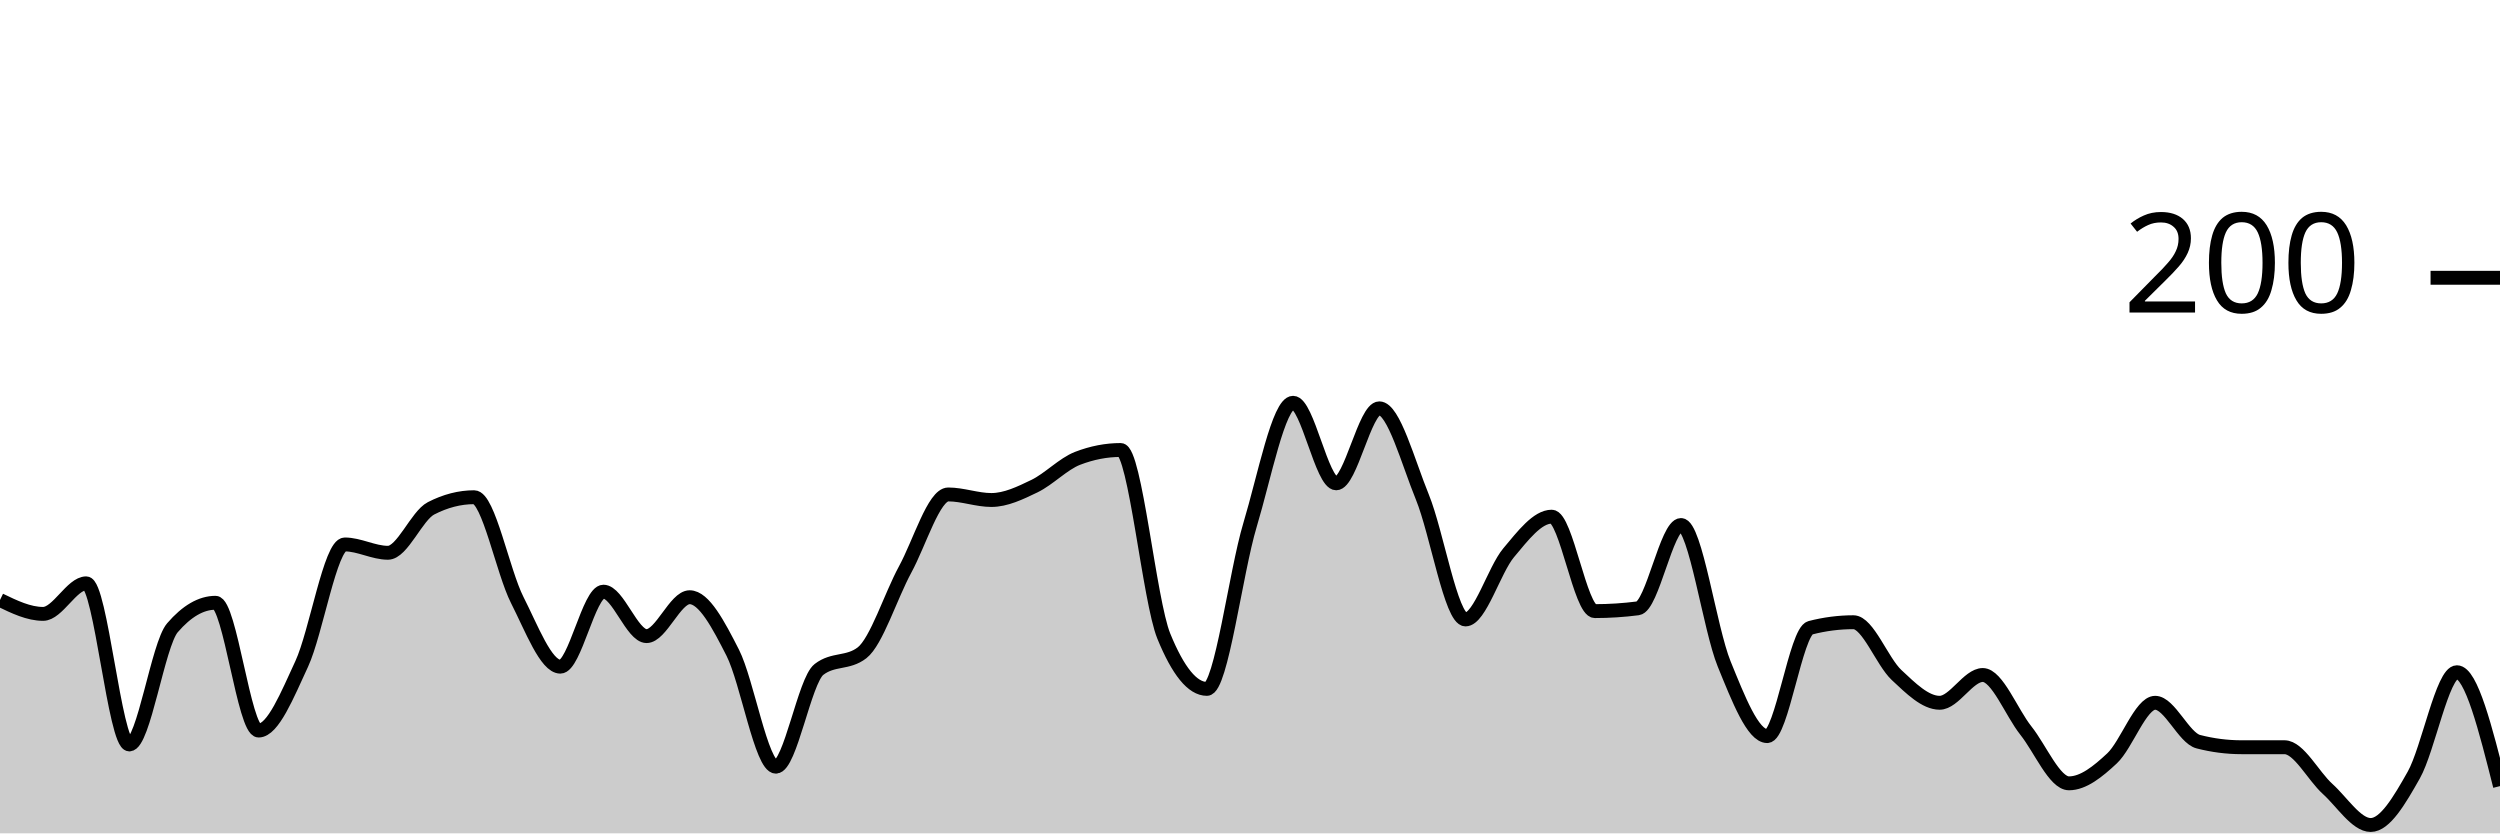
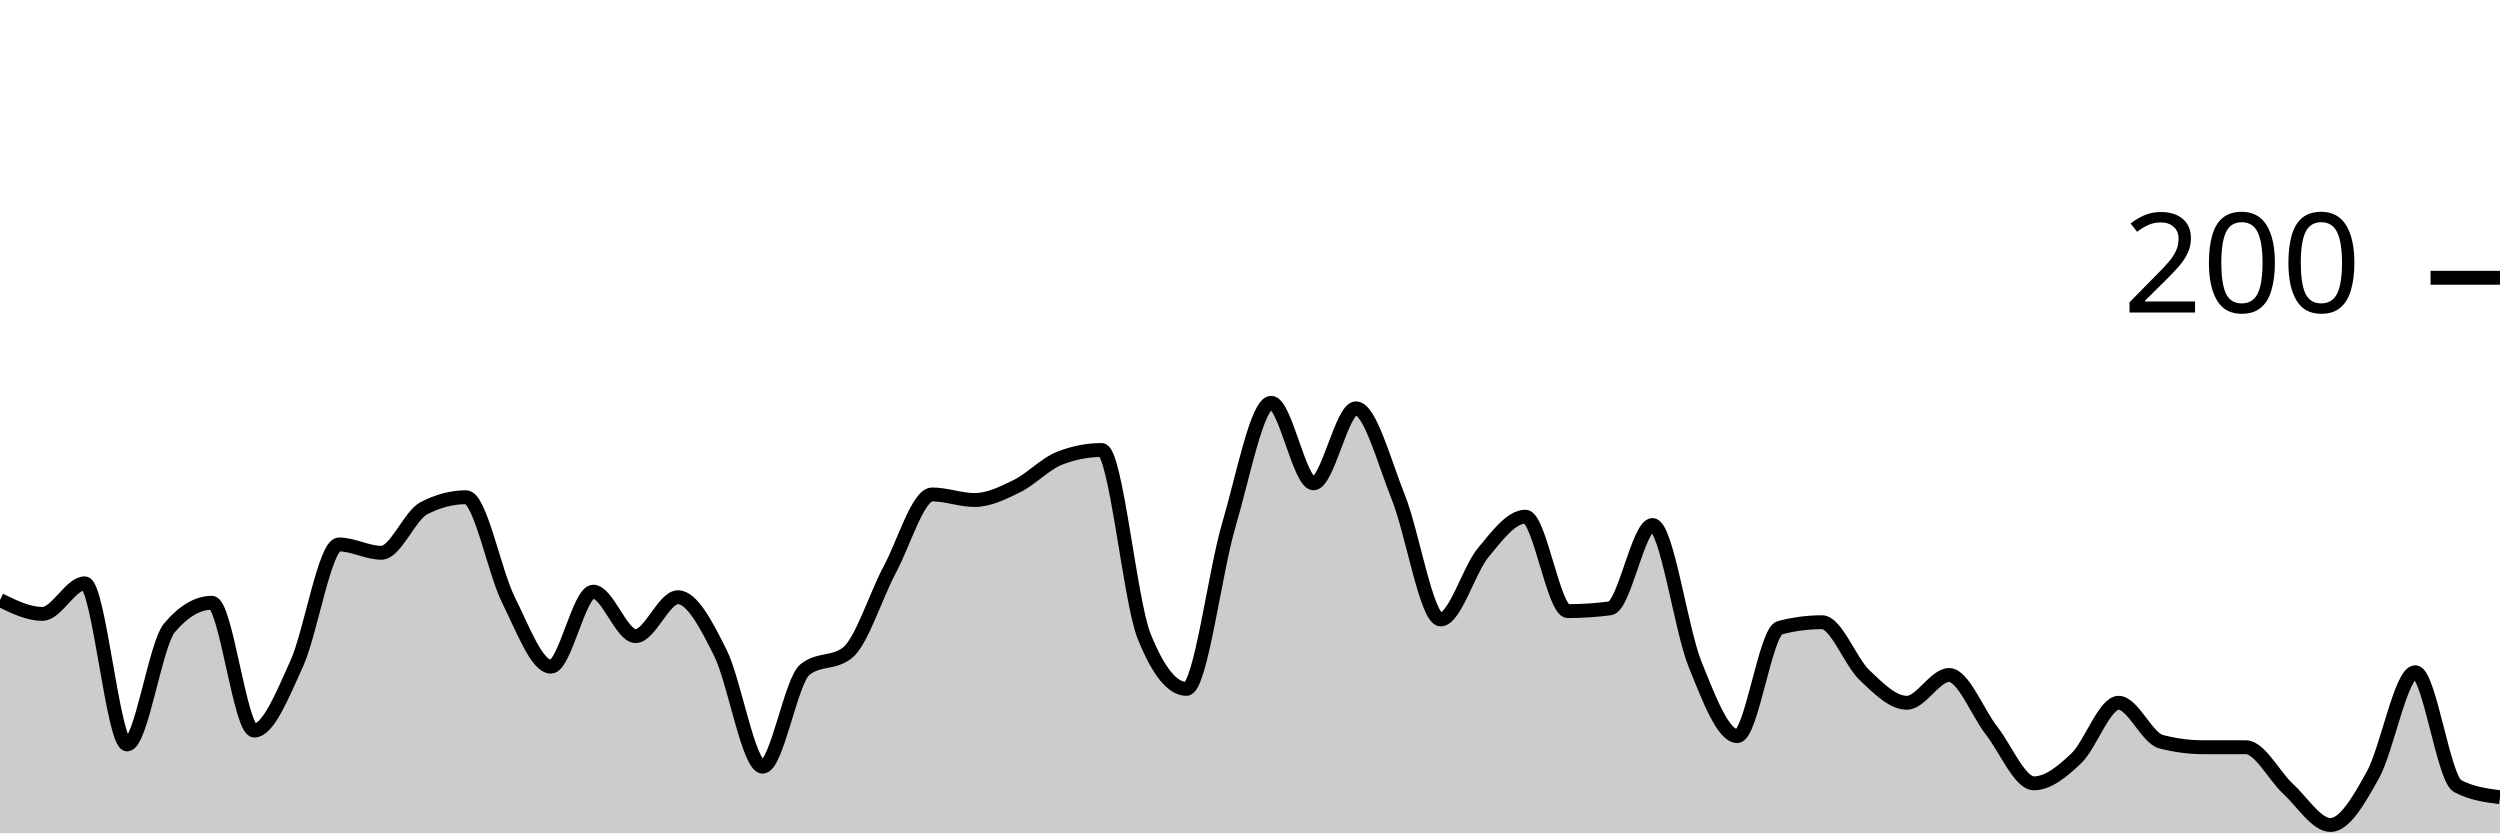
<svg xmlns="http://www.w3.org/2000/svg" viewBox="0 0 180 60">
  <g transform="translate(0,20)">
-     <path class="area" fill="rgba(0, 0, 0, 0.2)" d="M0,23.2C1.034,23.7,2.069,24.2,3.103,24.2C4.138,24.2,5.172,22,6.207,22C7.241,22,8.276,33.6,9.31,33.6C10.345,33.6,11.379,26.4,12.414,25.2C13.448,24,14.483,23.4,15.517,23.4C16.552,23.4,17.586,32.6,18.621,32.6C19.655,32.6,20.69,30.033,21.724,27.8C22.759,25.567,23.793,19.2,24.828,19.2C25.862,19.2,26.897,19.8,27.931,19.8C28.966,19.8,30,17.133,31.034,16.6C32.069,16.067,33.103,15.8,34.138,15.8C35.172,15.8,36.207,21.167,37.241,23.2C38.276,25.233,39.31,28,40.345,28C41.379,28,42.414,22.6,43.448,22.6C44.483,22.6,45.517,25.8,46.552,25.8C47.586,25.8,48.621,23,49.655,23C50.69,23,51.724,24.967,52.759,27C53.793,29.033,54.828,35.2,55.862,35.2C56.897,35.2,57.931,29,58.966,28.2C60,27.4,61.034,27.8,62.069,27C63.103,26.2,64.138,22.9,65.172,21C66.207,19.1,67.241,15.6,68.276,15.6C69.31,15.6,70.345,16,71.379,16C72.414,16,73.448,15.5,74.483,15C75.517,14.5,76.552,13.4,77.586,13C78.621,12.6,79.655,12.4,80.69,12.4C81.724,12.4,82.759,23.267,83.793,25.8C84.828,28.333,85.862,29.6,86.897,29.6C87.931,29.6,88.966,21.233,90,17.8C91.034,14.367,92.069,9,93.103,9C94.138,9,95.172,14.8,96.207,14.8C97.241,14.8,98.276,9.4,99.31,9.4C100.345,9.4,101.379,13.267,102.414,15.8C103.448,18.333,104.483,24.6,105.517,24.6C106.552,24.6,107.586,21.033,108.621,19.8C109.655,18.567,110.69,17.2,111.724,17.2C112.759,17.2,113.793,24,114.828,24C115.862,24,116.897,23.933,117.931,23.8C118.966,23.667,120,17.8,121.034,17.8C122.069,17.8,123.103,25.267,124.138,27.8C125.172,30.333,126.207,33,127.241,33C128.276,33,129.31,25.467,130.345,25.2C131.379,24.933,132.414,24.8,133.448,24.8C134.483,24.8,135.517,27.633,136.552,28.6C137.586,29.567,138.621,30.6,139.655,30.6C140.69,30.6,141.724,28.6,142.759,28.6C143.793,28.6,144.828,31.3,145.862,32.6C146.897,33.9,147.931,36.4,148.966,36.4C150,36.4,151.034,35.567,152.069,34.6C153.103,33.633,154.138,30.6,155.172,30.6C156.207,30.6,157.241,33.133,158.276,33.4C159.31,33.667,160.345,33.8,161.379,33.8C162.414,33.8,163.448,33.8,164.483,33.8C165.517,33.8,166.552,35.867,167.586,36.8C168.621,37.733,169.655,39.4,170.69,39.4C171.724,39.4,172.759,37.633,173.793,35.8C174.828,33.967,175.862,28.4,176.897,28.4C177.931,28.4,178.966,32.5,180,36.6L180,40C178.966,40,177.931,40,176.897,40C175.862,40,174.828,40,173.793,40C172.759,40,171.724,40,170.69,40C169.655,40,168.621,40,167.586,40C166.552,40,165.517,40,164.483,40C163.448,40,162.414,40,161.379,40C160.345,40,159.31,40,158.276,40C157.241,40,156.207,40,155.172,40C154.138,40,153.103,40,152.069,40C151.034,40,150,40,148.966,40C147.931,40,146.897,40,145.862,40C144.828,40,143.793,40,142.759,40C141.724,40,140.69,40,139.655,40C138.621,40,137.586,40,136.552,40C135.517,40,134.483,40,133.448,40C132.414,40,131.379,40,130.345,40C129.31,40,128.276,40,127.241,40C126.207,40,125.172,40,124.138,40C123.103,40,122.069,40,121.034,40C120,40,118.966,40,117.931,40C116.897,40,115.862,40,114.828,40C113.793,40,112.759,40,111.724,40C110.69,40,109.655,40,108.621,40C107.586,40,106.552,40,105.517,40C104.483,40,103.448,40,102.414,40C101.379,40,100.345,40,99.31,40C98.276,40,97.241,40,96.207,40C95.172,40,94.138,40,93.103,40C92.069,40,91.034,40,90,40C88.966,40,87.931,40,86.897,40C85.862,40,84.828,40,83.793,40C82.759,40,81.724,40,80.69,40C79.655,40,78.621,40,77.586,40C76.552,40,75.517,40,74.483,40C73.448,40,72.414,40,71.379,40C70.345,40,69.31,40,68.276,40C67.241,40,66.207,40,65.172,40C64.138,40,63.103,40,62.069,40C61.034,40,60,40,58.966,40C57.931,40,56.897,40,55.862,40C54.828,40,53.793,40,52.759,40C51.724,40,50.69,40,49.655,40C48.621,40,47.586,40,46.552,40C45.517,40,44.483,40,43.448,40C42.414,40,41.379,40,40.345,40C39.31,40,38.276,40,37.241,40C36.207,40,35.172,40,34.138,40C33.103,40,32.069,40,31.034,40C30,40,28.966,40,27.931,40C26.897,40,25.862,40,24.828,40C23.793,40,22.759,40,21.724,40C20.69,40,19.655,40,18.621,40C17.586,40,16.552,40,15.517,40C14.483,40,13.448,40,12.414,40C11.379,40,10.345,40,9.31,40C8.276,40,7.241,40,6.207,40C5.172,40,4.138,40,3.103,40C2.069,40,1.034,40,0,40Z" />
-     <path class="line" stroke="black" fill="none" d="M0,23.2C1.034,23.7,2.069,24.2,3.103,24.2C4.138,24.2,5.172,22,6.207,22C7.241,22,8.276,33.6,9.31,33.6C10.345,33.6,11.379,26.4,12.414,25.2C13.448,24,14.483,23.4,15.517,23.4C16.552,23.4,17.586,32.6,18.621,32.6C19.655,32.6,20.69,30.033,21.724,27.8C22.759,25.567,23.793,19.2,24.828,19.2C25.862,19.2,26.897,19.8,27.931,19.8C28.966,19.8,30,17.133,31.034,16.6C32.069,16.067,33.103,15.8,34.138,15.8C35.172,15.8,36.207,21.167,37.241,23.2C38.276,25.233,39.31,28,40.345,28C41.379,28,42.414,22.6,43.448,22.6C44.483,22.6,45.517,25.8,46.552,25.8C47.586,25.8,48.621,23,49.655,23C50.69,23,51.724,24.967,52.759,27C53.793,29.033,54.828,35.2,55.862,35.2C56.897,35.2,57.931,29,58.966,28.2C60,27.4,61.034,27.8,62.069,27C63.103,26.2,64.138,22.9,65.172,21C66.207,19.1,67.241,15.6,68.276,15.6C69.31,15.6,70.345,16,71.379,16C72.414,16,73.448,15.5,74.483,15C75.517,14.5,76.552,13.4,77.586,13C78.621,12.6,79.655,12.4,80.69,12.4C81.724,12.4,82.759,23.267,83.793,25.8C84.828,28.333,85.862,29.6,86.897,29.6C87.931,29.6,88.966,21.233,90,17.8C91.034,14.367,92.069,9,93.103,9C94.138,9,95.172,14.8,96.207,14.8C97.241,14.8,98.276,9.4,99.31,9.4C100.345,9.4,101.379,13.267,102.414,15.8C103.448,18.333,104.483,24.6,105.517,24.6C106.552,24.6,107.586,21.033,108.621,19.8C109.655,18.567,110.69,17.2,111.724,17.2C112.759,17.2,113.793,24,114.828,24C115.862,24,116.897,23.933,117.931,23.8C118.966,23.667,120,17.8,121.034,17.8C122.069,17.8,123.103,25.267,124.138,27.8C125.172,30.333,126.207,33,127.241,33C128.276,33,129.31,25.467,130.345,25.2C131.379,24.933,132.414,24.8,133.448,24.8C134.483,24.8,135.517,27.633,136.552,28.6C137.586,29.567,138.621,30.6,139.655,30.6C140.69,30.6,141.724,28.6,142.759,28.6C143.793,28.6,144.828,31.3,145.862,32.6C146.897,33.9,147.931,36.4,148.966,36.4C150,36.4,151.034,35.567,152.069,34.6C153.103,33.633,154.138,30.6,155.172,30.6C156.207,30.6,157.241,33.133,158.276,33.4C159.31,33.667,160.345,33.8,161.379,33.8C162.414,33.8,163.448,33.8,164.483,33.8C165.517,33.8,166.552,35.867,167.586,36.8C168.621,37.733,169.655,39.4,170.69,39.4C171.724,39.4,172.759,37.633,173.793,35.8C174.828,33.967,175.862,28.4,176.897,28.4C177.931,28.4,178.966,32.5,180,36.6" />
+     <path class="area" fill="rgba(0, 0, 0, 0.2)" d="M0,23.2C1.017,23.7,2.034,24.2,3.051,24.2C4.068,24.2,5.085,22,6.102,22C7.119,22,8.136,33.6,9.153,33.6C10.169,33.6,11.186,26.4,12.203,25.2C13.22,24,14.237,23.4,15.254,23.4C16.271,23.4,17.288,32.6,18.305,32.6C19.322,32.6,20.339,30.033,21.356,27.8C22.373,25.567,23.39,19.2,24.407,19.2C25.424,19.2,26.441,19.8,27.458,19.8C28.475,19.8,29.492,17.133,30.508,16.6C31.525,16.067,32.542,15.8,33.559,15.8C34.576,15.8,35.593,21.167,36.61,23.2C37.627,25.233,38.644,28,39.661,28C40.678,28,41.695,22.6,42.712,22.6C43.729,22.6,44.746,25.8,45.763,25.8C46.78,25.8,47.797,23,48.814,23C49.831,23,50.847,24.967,51.864,27C52.881,29.033,53.898,35.2,54.915,35.2C55.932,35.2,56.949,29,57.966,28.2C58.983,27.4,60,27.8,61.017,27C62.034,26.2,63.051,22.9,64.068,21C65.085,19.1,66.102,15.6,67.119,15.6C68.136,15.6,69.153,16,70.169,16C71.186,16,72.203,15.5,73.22,15C74.237,14.5,75.254,13.4,76.271,13C77.288,12.6,78.305,12.4,79.322,12.4C80.339,12.4,81.356,23.267,82.373,25.8C83.39,28.333,84.407,29.6,85.424,29.6C86.441,29.6,87.458,21.233,88.475,17.8C89.492,14.367,90.508,9,91.525,9C92.542,9,93.559,14.8,94.576,14.8C95.593,14.8,96.61,9.4,97.627,9.4C98.644,9.4,99.661,13.267,100.678,15.8C101.695,18.333,102.712,24.6,103.729,24.6C104.746,24.6,105.763,21.033,106.78,19.8C107.797,18.567,108.814,17.2,109.831,17.2C110.847,17.2,111.864,24,112.881,24C113.898,24,114.915,23.933,115.932,23.8C116.949,23.667,117.966,17.8,118.983,17.8C120,17.8,121.017,25.267,122.034,27.8C123.051,30.333,124.068,33,125.085,33C126.102,33,127.119,25.467,128.136,25.2C129.153,24.933,130.169,24.8,131.186,24.8C132.203,24.8,133.22,27.633,134.237,28.6C135.254,29.567,136.271,30.6,137.288,30.6C138.305,30.6,139.322,28.6,140.339,28.6C141.356,28.6,142.373,31.3,143.39,32.6C144.407,33.9,145.424,36.4,146.441,36.4C147.458,36.4,148.475,35.567,149.492,34.6C150.508,33.633,151.525,30.6,152.542,30.6C153.559,30.6,154.576,33.133,155.593,33.4C156.61,33.667,157.627,33.8,158.644,33.8C159.661,33.8,160.678,33.8,161.695,33.8C162.712,33.8,163.729,35.867,164.746,36.8C165.763,37.733,166.78,39.4,167.797,39.4C168.814,39.4,169.831,37.633,170.847,35.8C171.864,33.967,172.881,28.4,173.898,28.4C174.915,28.4,175.932,36.067,176.949,36.6C177.966,37.133,178.983,37.267,180,37.4L180,40C178.983,40,177.966,40,176.949,40C175.932,40,174.915,40,173.898,40C172.881,40,171.864,40,170.847,40C169.831,40,168.814,40,167.797,40C166.78,40,165.763,40,164.746,40C163.729,40,162.712,40,161.695,40C160.678,40,159.661,40,158.644,40C157.627,40,156.61,40,155.593,40C154.576,40,153.559,40,152.542,40C151.525,40,150.508,40,149.492,40C148.475,40,147.458,40,146.441,40C145.424,40,144.407,40,143.39,40C142.373,40,141.356,40,140.339,40C139.322,40,138.305,40,137.288,40C136.271,40,135.254,40,134.237,40C133.22,40,132.203,40,131.186,40C130.169,40,129.153,40,128.136,40C127.119,40,126.102,40,125.085,40C124.068,40,123.051,40,122.034,40C121.017,40,120,40,118.983,40C117.966,40,116.949,40,115.932,40C114.915,40,113.898,40,112.881,40C111.864,40,110.847,40,109.831,40C108.814,40,107.797,40,106.78,40C105.763,40,104.746,40,103.729,40C102.712,40,101.695,40,100.678,40C99.661,40,98.644,40,97.627,40C96.61,40,95.593,40,94.576,40C93.559,40,92.542,40,91.525,40C90.508,40,89.492,40,88.475,40C87.458,40,86.441,40,85.424,40C84.407,40,83.39,40,82.373,40C81.356,40,80.339,40,79.322,40C78.305,40,77.288,40,76.271,40C75.254,40,74.237,40,73.22,40C72.203,40,71.186,40,70.169,40C69.153,40,68.136,40,67.119,40C66.102,40,65.085,40,64.068,40C63.051,40,62.034,40,61.017,40C60,40,58.983,40,57.966,40C56.949,40,55.932,40,54.915,40C53.898,40,52.881,40,51.864,40C50.847,40,49.831,40,48.814,40C47.797,40,46.78,40,45.763,40C44.746,40,43.729,40,42.712,40C41.695,40,40.678,40,39.661,40C38.644,40,37.627,40,36.61,40C35.593,40,34.576,40,33.559,40C32.542,40,31.525,40,30.508,40C29.492,40,28.475,40,27.458,40C26.441,40,25.424,40,24.407,40C23.39,40,22.373,40,21.356,40C20.339,40,19.322,40,18.305,40C17.288,40,16.271,40,15.254,40C14.237,40,13.22,40,12.203,40C11.186,40,10.169,40,9.153,40C8.136,40,7.119,40,6.102,40C5.085,40,4.068,40,3.051,40C2.034,40,1.017,40,0,40Z" />
+     <path class="line" stroke="black" fill="none" d="M0,23.2C1.017,23.7,2.034,24.2,3.051,24.2C4.068,24.2,5.085,22,6.102,22C7.119,22,8.136,33.6,9.153,33.6C10.169,33.6,11.186,26.4,12.203,25.2C13.22,24,14.237,23.4,15.254,23.4C16.271,23.4,17.288,32.6,18.305,32.6C19.322,32.6,20.339,30.033,21.356,27.8C22.373,25.567,23.39,19.2,24.407,19.2C25.424,19.2,26.441,19.8,27.458,19.8C28.475,19.8,29.492,17.133,30.508,16.6C31.525,16.067,32.542,15.8,33.559,15.8C34.576,15.8,35.593,21.167,36.61,23.2C37.627,25.233,38.644,28,39.661,28C40.678,28,41.695,22.6,42.712,22.6C43.729,22.6,44.746,25.8,45.763,25.8C46.78,25.8,47.797,23,48.814,23C49.831,23,50.847,24.967,51.864,27C52.881,29.033,53.898,35.2,54.915,35.2C55.932,35.2,56.949,29,57.966,28.2C58.983,27.4,60,27.8,61.017,27C62.034,26.2,63.051,22.9,64.068,21C65.085,19.1,66.102,15.6,67.119,15.6C68.136,15.6,69.153,16,70.169,16C71.186,16,72.203,15.5,73.22,15C74.237,14.5,75.254,13.4,76.271,13C77.288,12.6,78.305,12.4,79.322,12.4C80.339,12.4,81.356,23.267,82.373,25.8C83.39,28.333,84.407,29.6,85.424,29.6C86.441,29.6,87.458,21.233,88.475,17.8C89.492,14.367,90.508,9,91.525,9C92.542,9,93.559,14.8,94.576,14.8C95.593,14.8,96.61,9.4,97.627,9.4C98.644,9.4,99.661,13.267,100.678,15.8C101.695,18.333,102.712,24.6,103.729,24.6C104.746,24.6,105.763,21.033,106.78,19.8C107.797,18.567,108.814,17.2,109.831,17.2C110.847,17.2,111.864,24,112.881,24C113.898,24,114.915,23.933,115.932,23.8C116.949,23.667,117.966,17.8,118.983,17.8C120,17.8,121.017,25.267,122.034,27.8C123.051,30.333,124.068,33,125.085,33C126.102,33,127.119,25.467,128.136,25.2C129.153,24.933,130.169,24.8,131.186,24.8C132.203,24.8,133.22,27.633,134.237,28.6C135.254,29.567,136.271,30.6,137.288,30.6C138.305,30.6,139.322,28.6,140.339,28.6C141.356,28.6,142.373,31.3,143.39,32.6C144.407,33.9,145.424,36.4,146.441,36.4C147.458,36.4,148.475,35.567,149.492,34.6C150.508,33.633,151.525,30.6,152.542,30.6C153.559,30.6,154.576,33.133,155.593,33.4C156.61,33.667,157.627,33.8,158.644,33.8C159.661,33.8,160.678,33.8,161.695,33.8C162.712,33.8,163.729,35.867,164.746,36.8C165.763,37.733,166.78,39.4,167.797,39.4C168.814,39.4,169.831,37.633,170.847,35.8C171.864,33.967,172.881,28.4,173.898,28.4C174.915,28.4,175.932,36.067,176.949,36.6C177.966,37.133,178.983,37.267,180,37.4" />
    <path class="axis-ceiling" stroke-width="1" stroke="black" fill="none" d="M175,0L180,0" />
    <text class="axis-ceiling-label" font-family="sans-serif" text-anchor="end" font-size="10px" x="170" y="2.5">200</text>
  </g>
</svg>
